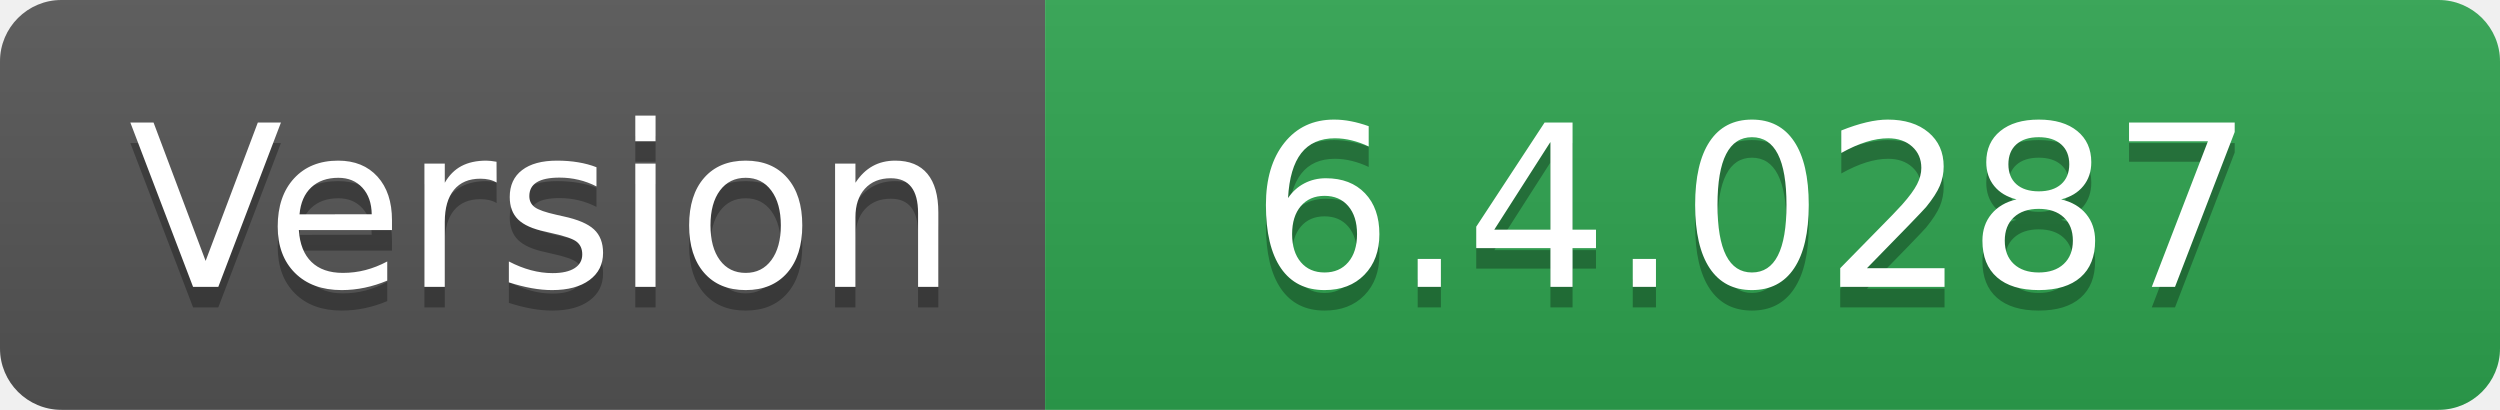
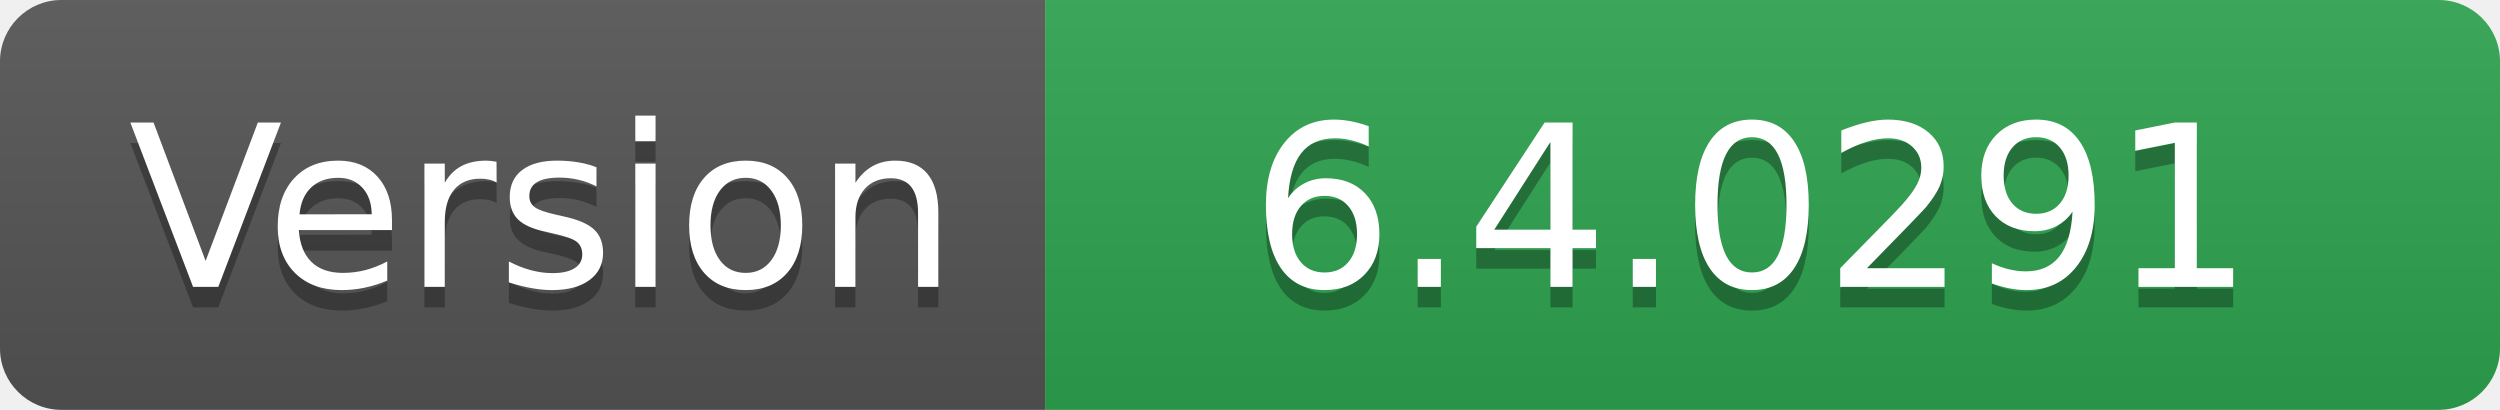
- <svg xmlns="http://www.w3.org/2000/svg" width="122" height="20" role="img" aria-label="Version: 6.4.0287">
+ <svg xmlns="http://www.w3.org/2000/svg" width="122" height="20" role="img" aria-label="Version: 6.4.0291">
  <linearGradient id="s" x2="0" y2="100%">
    <stop offset="0" stop-color="#bbb" stop-opacity=".1" />
    <stop offset="1" stop-opacity=".1" />
  </linearGradient>
  <clipPath id="r">
    <rect width="122" height="20" rx="3" fill="#fff" />
  </clipPath>
  <g clip-path="url(#r)">
    <rect width="51" height="20" fill="#555" />
    <rect x="51" width="71" height="20" fill="#2ea44f" />
    <rect width="122" height="20" fill="url(#s)" />
  </g>
  <g fill="#fff" text-anchor="middle" font-family="Verdana,Geneva,DejaVu Sans,sans-serif" text-rendering="geometricPrecision" font-size="110">
    <text aria-hidden="true" x="265" y="150" fill="#010101" fill-opacity=".3" transform="scale(.1)" textLength="410">Version</text>
    <text x="265" y="140" transform="scale(.1)" fill="#fff" textLength="410">Version</text>
-     <text aria-hidden="true" x="855" y="150" fill="#010101" fill-opacity=".3" transform="scale(.1)" textLength="610">6.4.0287</text>
-     <text x="855" y="140" transform="scale(.1)" fill="#fff" textLength="610">6.4.0287</text>
+     <text aria-hidden="true" x="855" y="150" fill="#010101" fill-opacity=".3" transform="scale(.1)" textLength="610">6.4.0291</text>
+     <text x="855" y="140" transform="scale(.1)" fill="#fff" textLength="610">6.4.0291</text>
  </g>
</svg>
